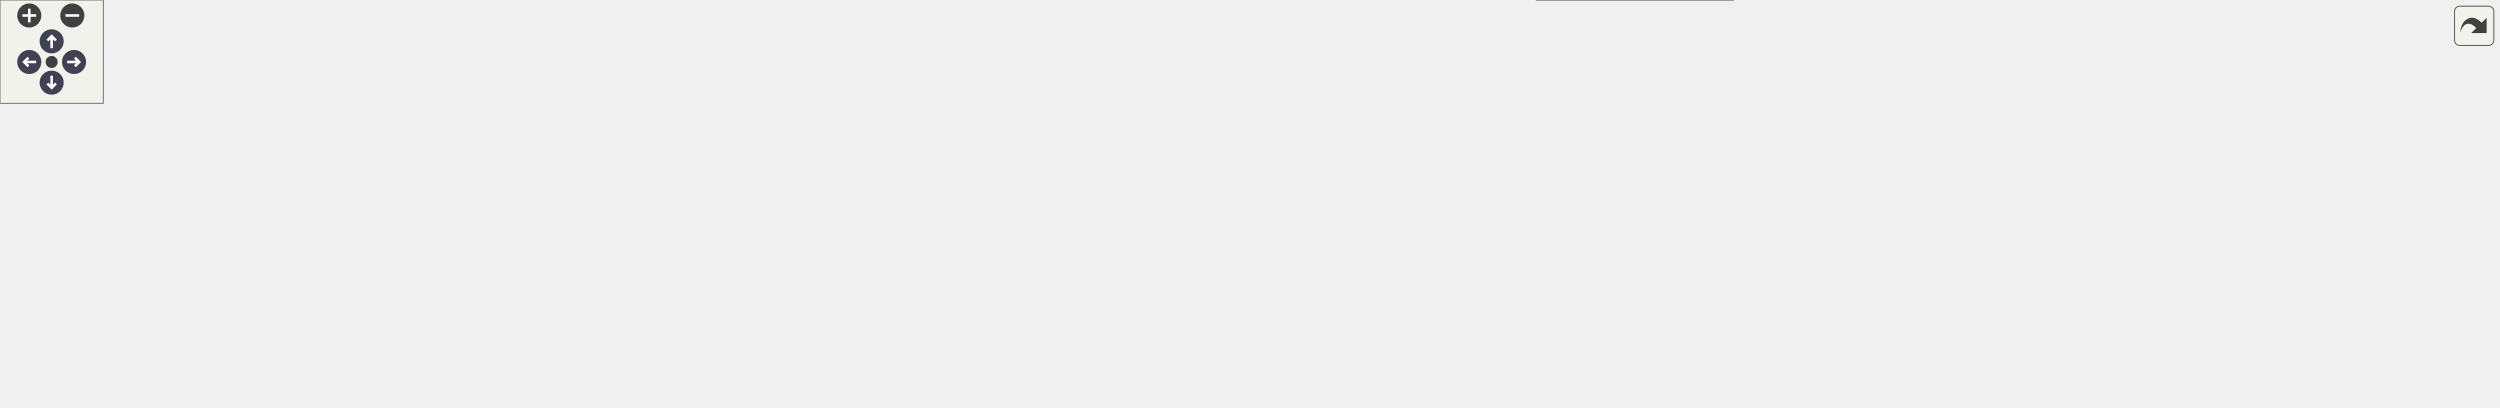
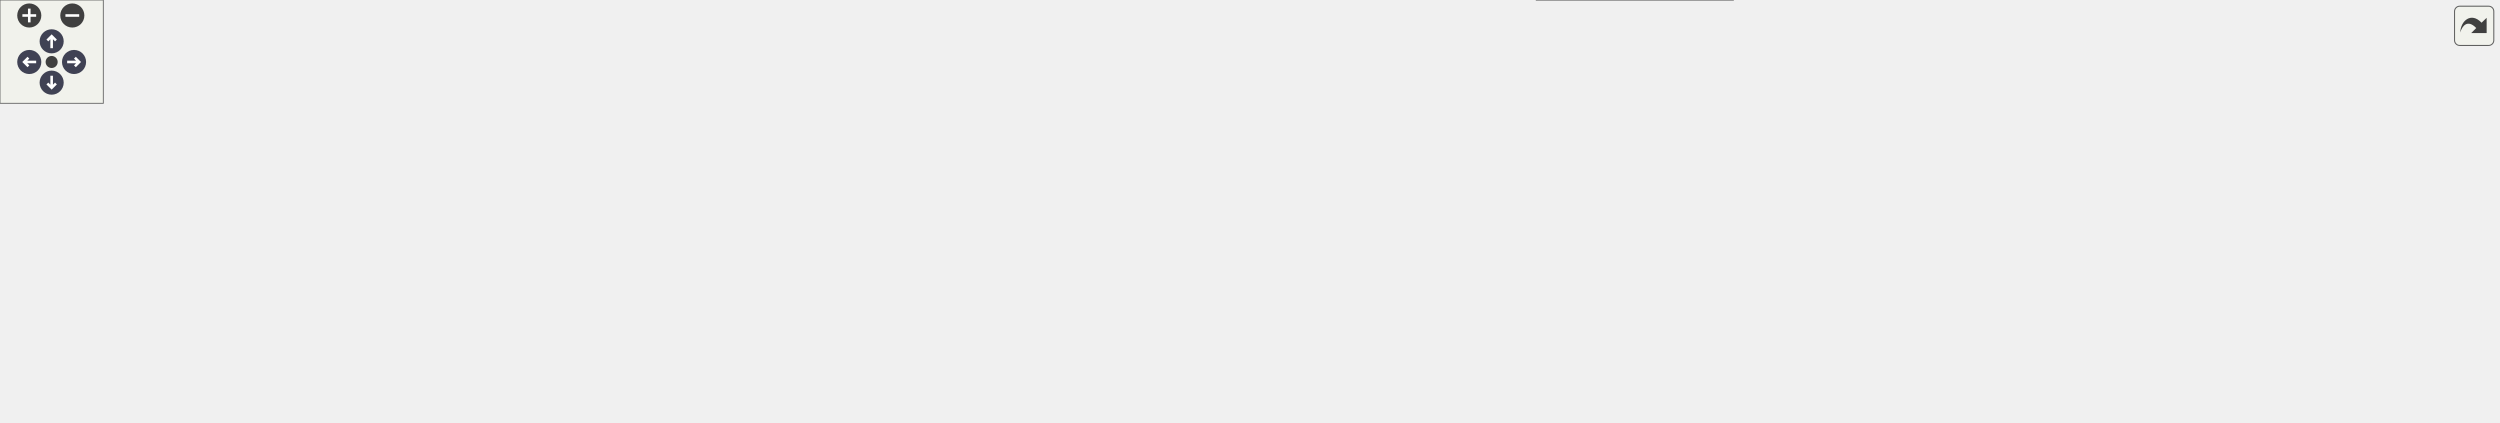
<svg xmlns="http://www.w3.org/2000/svg" xmlns:xlink="http://www.w3.org/1999/xlink" id="main" version="1.1" xml:space="preserve">
  <style type="text/css">
.node, .edge {opacity: 0.7;}
.node.selected, .edge.selected {opacity: 1;}
.edge:hover path { stroke: red; }
.edge:hover polygon { stroke: red; fill: red; }
</style>
  <defs>
    <circle id="rim" cx="0" cy="0" r="7" />
    <circle id="rim2" cx="0" cy="0" r="3.5" />
    <g id="zoomPlus">
      <use xlink:href="#rim" fill="#404040">
        <set attributeName="fill" to="#808080" begin="zoomplus.mouseover" end="zoomplus.mouseout" />
      </use>
      <path d="M-4,0h8M0,-4v8" fill="none" stroke="white" stroke-width="1.5" pointer-events="none" />
    </g>
    <g id="zoomMin">
      <use xlink:href="#rim" fill="#404040">
        <set attributeName="fill" to="#808080" begin="zoomminus.mouseover" end="zoomminus.mouseout" />
      </use>
      <path d="M-4,0h8" fill="none" stroke="white" stroke-width="1.5" pointer-events="none" />
    </g>
    <g id="arrowUp" transform="translate(30 24)">
      <use xlink:href="#rim" />
      <path pointer-events="none" fill="none" stroke="white" stroke-width="1.5" d="M0,-3.0v7 M-2.5,-0.5L0,-3.0L2.5,-0.5" />
    </g>
    <g id="arrowRight" transform="rotate(90) translate(36 -43)">
      <use xlink:href="#rim" />
      <path pointer-events="none" fill="none" stroke="white" stroke-width="1.5" d="M0,-3.0v7 M-2.5,-0.5L0,-3.0L2.5,-0.5" />
    </g>
    <g id="arrowDown" transform="rotate(180) translate(-30 -48)">
      <use xlink:href="#rim" />
      <path pointer-events="none" fill="none" stroke="white" stroke-width="1.5" d="M0,-3.0v7 M-2.5,-0.5L0,-3.0L2.5,-0.5" />
    </g>
    <g id="arrowLeft" transform="rotate(270) translate(-36 17)">
      <use xlink:href="#rim" />
      <path pointer-events="none" fill="none" stroke="white" stroke-width="1.5" d="M0,-3.0v7 M-2.5,-0.5L0,-3.0L2.5,-0.5" />
    </g>
    <g id="resetDef">
      <use xlink:href="#rim2" fill="#404040">
        <set attributeName="fill" to="#808080" begin="reset.mouseover" end="reset.mouseout" />
      </use>
    </g>
  </defs>
  <svg id="graph" class="graph">
    <g id="viewport">
      <g id="Node000001" class="node">
        <g id="a_Node000001">
          <a xlink:title=" ">
-             <polygon fill="#999999" stroke="#666666" points="136,-140.5 0,-140.5 0,-121.5 136,-121.5 136,-140.5" />
-             <text text-anchor="middle" x="68" y="-128.5" font-family="Helvetica,sans-Serif" font-size="10.00">draw_cinematic_overlay</text>
+             <polygon fill="#999999" stroke="#666666" points="136,-149.5 0,-149.5 0,-130.5 136,-130.5 136,-149.5" />
+             <text text-anchor="middle" x="68" y="-137.5" font-family="Helvetica,sans-Serif" font-size="10.00">draw_cinematic_overlay</text>
          </a>
        </g>
      </g>
      <g id="Node000002" class="node">
        <g id="a_Node000002">
          <a xlink:href="background_8frag.html#aa502181a07bffcbf45d1a0305ea7e73e" target="_top" xlink:title=" ">
-             <polygon fill="white" stroke="#666666" points="404.5,-159.5 357.5,-159.5 357.5,-140.5 404.5,-140.5 404.5,-159.5" />
-             <text text-anchor="middle" x="381" y="-147.5" font-family="Helvetica,sans-Serif" font-size="10.00">layout</text>
+             <polygon fill="white" stroke="#666666" points="404.5,-168.5 357.5,-168.5 357.5,-149.5 404.5,-149.5 404.5,-168.5" />
+             <text text-anchor="middle" x="381" y="-156.5" font-family="Helvetica,sans-Serif" font-size="10.00">layout</text>
          </a>
        </g>
      </g>
      <g id="edge1_Node000001_Node000002" class="edge">
        <g id="a_edge1_Node000001_Node000002">
          <a xlink:title=" ">
-             <path fill="none" stroke="#63b8ff" d="M88.55,-140.59C108.84,-149.97 141.79,-163.61 172,-169 230.19,-179.39 246.34,-176.31 305,-169 319.09,-167.24 334.34,-163.7 347.38,-160.14" />
-             <polygon fill="#63b8ff" stroke="#63b8ff" points="348.64,-163.42 357.3,-157.32 346.73,-156.68 348.64,-163.42" />
+             <path fill="none" stroke="#63b8ff" d="M88.55,-149.59C108.84,-158.97 141.79,-172.61 172,-178 230.19,-188.39 246.34,-185.31 305,-178 319.09,-176.24 334.34,-172.7 347.38,-169.14" />
+             <polygon fill="#63b8ff" stroke="#63b8ff" points="348.64,-172.42 357.3,-166.32 346.73,-165.68 348.64,-172.42" />
          </a>
        </g>
      </g>
      <g id="Node000003" class="node">
        <g id="a_Node000003">
          <a xlink:href="postprocess__setters_8c.html#af9163a0102d9d7b05ae4c091b9358f9f" target="_top" xlink:title="Returns true if an effect is currently active.">
-             <polygon fill="white" stroke="#666666" points="305,-159.5 172,-159.5 172,-140.5 305,-140.5 305,-159.5" />
-             <text text-anchor="middle" x="238.5" y="-147.5" font-family="Helvetica,sans-Serif" font-size="10.00">postprocess_is_enabled</text>
+             <polygon fill="white" stroke="#666666" points="305,-168.5 172,-168.5 172,-149.5 305,-149.5 305,-168.5" />
+             <text text-anchor="middle" x="238.5" y="-156.5" font-family="Helvetica,sans-Serif" font-size="10.00">postprocess_is_enabled</text>
          </a>
        </g>
      </g>
      <g id="edge2_Node000001_Node000003" class="edge">
        <g id="a_edge2_Node000001_Node000003">
          <a xlink:title=" ">
-             <path fill="none" stroke="#63b8ff" d="M136.08,-138.56C144.52,-139.52 153.21,-140.5 161.77,-141.46" />
-             <polygon fill="#63b8ff" stroke="#63b8ff" points="161.42,-144.94 171.75,-142.59 162.21,-137.99 161.42,-144.94" />
+             <path fill="none" stroke="#63b8ff" d="M136.08,-147.56C144.52,-148.52 153.21,-149.5 161.77,-150.46" />
+             <polygon fill="#63b8ff" stroke="#63b8ff" points="161.42,-153.94 171.75,-151.59 162.21,-146.99 161.42,-153.94" />
          </a>
        </g>
      </g>
      <g id="Node000004" class="node">
        <g id="a_Node000004">
          <a xlink:href="utils_8c.html#a6d506638d7043eb273a2a357591d3086" target="_top" xlink:title="Safe wrapper around vsnprintf to format strings with bounds checking.">
-             <polygon fill="white" stroke="#666666" points="278.5,-122.5 198.5,-122.5 198.5,-103.5 278.5,-103.5 278.5,-122.5" />
-             <text text-anchor="middle" x="238.5" y="-110.5" font-family="Helvetica,sans-Serif" font-size="10.00">safe_snprintf</text>
+             <polygon fill="white" stroke="#666666" points="278.5,-131.5 198.5,-131.5 198.5,-112.5 278.5,-112.5 278.5,-131.5" />
+             <text text-anchor="middle" x="238.5" y="-119.5" font-family="Helvetica,sans-Serif" font-size="10.00">safe_snprintf</text>
          </a>
        </g>
      </g>
      <g id="edge3_Node000001_Node000004" class="edge">
        <g id="a_edge3_Node000001_Node000004">
          <a xlink:title=" ">
-             <path fill="none" stroke="#63b8ff" d="M136.08,-123.83C153.4,-121.98 171.72,-120.03 187.96,-118.29" />
-             <polygon fill="#63b8ff" stroke="#63b8ff" points="188.73,-121.73 198.3,-117.19 187.99,-114.77 188.73,-121.73" />
+             <path fill="none" stroke="#63b8ff" d="M136.08,-132.83C153.4,-130.98 171.72,-129.03 187.96,-127.29" />
+             <polygon fill="#63b8ff" stroke="#63b8ff" points="188.73,-130.73 198.3,-126.19 187.99,-123.77 188.73,-130.73" />
          </a>
        </g>
      </g>
      <g id="Node000005" class="node">
        <g id="a_Node000005">
          <a xlink:href="ui_8c.html#a741fab59d05880f3bf5362d101833451" target="_top" xlink:title="Draws text and advances the layout cursor.">
-             <polygon fill="white" stroke="#666666" points="281.5,-85.5 195.5,-85.5 195.5,-66.5 281.5,-66.5 281.5,-85.5" />
-             <text text-anchor="middle" x="238.5" y="-73.5" font-family="Helvetica,sans-Serif" font-size="10.00">ui_layout_text</text>
+             <polygon fill="white" stroke="#666666" points="281.5,-94.5 195.5,-94.5 195.5,-75.5 281.5,-75.5 281.5,-94.5" />
+             <text text-anchor="middle" x="238.5" y="-82.5" font-family="Helvetica,sans-Serif" font-size="10.00">ui_layout_text</text>
          </a>
        </g>
      </g>
      <g id="edge4_Node000001_Node000005" class="edge">
        <g id="a_edge4_Node000001_Node000005">
          <a xlink:title=" ">
-             <path fill="none" stroke="#63b8ff" d="M95.12,-121.43C115.86,-113.94 145.66,-103.42 172,-95 178.98,-92.77 186.41,-90.51 193.67,-88.36" />
-             <polygon fill="#63b8ff" stroke="#63b8ff" points="194.78,-91.68 203.4,-85.51 192.82,-84.96 194.78,-91.68" />
+             <path fill="none" stroke="#63b8ff" d="M95.12,-130.43C115.86,-122.94 145.66,-112.42 172,-104 178.98,-101.77 186.41,-99.51 193.67,-97.36" />
+             <polygon fill="#63b8ff" stroke="#63b8ff" points="194.78,-100.68 203.4,-94.51 192.82,-93.96 194.78,-100.68" />
          </a>
        </g>
      </g>
      <g id="edge5_Node000005_Node000002" class="edge">
        <g id="a_edge5_Node000005_Node000002">
          <a xlink:title=" ">
-             <path fill="none" stroke="#63b8ff" d="M280.52,-85.5C288.82,-88.08 297.35,-91.23 305,-95 325.83,-105.26 346.92,-121.34 361.41,-133.47" />
-             <polygon fill="#63b8ff" stroke="#63b8ff" points="359.25,-136.23 369.12,-140.08 363.81,-130.92 359.25,-136.23" />
+             <path fill="none" stroke="#63b8ff" d="M280.52,-94.5C288.82,-97.08 297.35,-100.23 305,-104 325.83,-114.26 346.92,-130.34 361.41,-142.47" />
+             <polygon fill="#63b8ff" stroke="#63b8ff" points="359.25,-145.23 369.12,-149.08 363.81,-139.92 359.25,-145.23" />
          </a>
        </g>
      </g>
      <g id="Node000006" class="node">
        <g id="a_Node000006">
          <a xlink:href="ui_8c.html#aa12b42bbbbca85f3404c48a9534aa7ac" target="_top" xlink:title="Draws a single text string at a specific coordinate.">
-             <polygon fill="white" stroke="#666666" points="421,-85.5 341,-85.5 341,-66.5 421,-66.5 421,-85.5" />
-             <text text-anchor="middle" x="381" y="-73.5" font-family="Helvetica,sans-Serif" font-size="10.00">ui_draw_text</text>
+             <polygon fill="white" stroke="#666666" points="421,-94.5 341,-94.5 341,-75.5 421,-75.5 421,-94.5" />
+             <text text-anchor="middle" x="381" y="-82.5" font-family="Helvetica,sans-Serif" font-size="10.00">ui_draw_text</text>
          </a>
        </g>
      </g>
      <g id="edge6_Node000005_Node000006" class="edge">
        <g id="a_edge6_Node000005_Node000006">
          <a xlink:title=" ">
-             <path fill="none" stroke="#63b8ff" d="M281.65,-76C297.04,-76 314.57,-76 330.53,-76" />
-             <polygon fill="#63b8ff" stroke="#63b8ff" points="330.76,-79.5 340.76,-76 330.76,-72.5 330.76,-79.5" />
+             <path fill="none" stroke="#63b8ff" d="M281.65,-85C297.04,-85 314.57,-85 330.53,-85" />
+             <polygon fill="#63b8ff" stroke="#63b8ff" points="330.76,-88.5 340.76,-85 330.76,-81.5 330.76,-88.5" />
          </a>
        </g>
      </g>
      <g id="Node000007" class="node">
        <g id="a_Node000007">
          <a xlink:href="ui_8c.html#a74067bc67d31c6d82fa3b548a3729670" target="_top" xlink:title="Draws text with custom alpha transparency.">
-             <polygon fill="white" stroke="#666666" points="554,-85.5 457,-85.5 457,-66.5 554,-66.5 554,-85.5" />
-             <text text-anchor="middle" x="505.5" y="-73.5" font-family="Helvetica,sans-Serif" font-size="10.00">ui_draw_text_ex</text>
+             <polygon fill="white" stroke="#666666" points="554,-94.5 457,-94.5 457,-75.5 554,-75.5 554,-94.5" />
+             <text text-anchor="middle" x="505.5" y="-82.5" font-family="Helvetica,sans-Serif" font-size="10.00">ui_draw_text_ex</text>
          </a>
        </g>
      </g>
      <g id="edge7_Node000006_Node000007" class="edge">
        <g id="a_edge7_Node000006_Node000007">
          <a xlink:title=" ">
-             <path fill="none" stroke="#63b8ff" d="M421.1,-76C429.25,-76 438.01,-76 446.67,-76" />
-             <polygon fill="#63b8ff" stroke="#63b8ff" points="446.76,-79.5 456.76,-76 446.76,-72.5 446.76,-79.5" />
+             <path fill="none" stroke="#63b8ff" d="M421.1,-85C429.25,-85 438.01,-85 446.67,-85" />
+             <polygon fill="#63b8ff" stroke="#63b8ff" points="446.76,-88.5 456.76,-85 446.76,-81.5 446.76,-88.5" />
          </a>
        </g>
      </g>
      <g id="Node000008" class="node">
        <g id="a_Node000008">
          <a xlink:href="ui_8c.html#acb75a0a726f807c7362e0d26a2c8e74b" target="_top" xlink:title="Draws text with custom alpha transparency and a scale factor.">
-             <polygon fill="white" stroke="#666666" points="706,-85.5 590,-85.5 590,-66.5 706,-66.5 706,-85.5" />
-             <text text-anchor="middle" x="648" y="-73.5" font-family="Helvetica,sans-Serif" font-size="10.00">ui_draw_text_scaled</text>
+             <polygon fill="white" stroke="#666666" points="706,-94.5 590,-94.5 590,-75.5 706,-75.5 706,-94.5" />
+             <text text-anchor="middle" x="648" y="-82.5" font-family="Helvetica,sans-Serif" font-size="10.00">ui_draw_text_scaled</text>
          </a>
        </g>
      </g>
      <g id="edge8_Node000007_Node000008" class="edge">
        <g id="a_edge8_Node000007_Node000008">
          <a xlink:title=" ">
-             <path fill="none" stroke="#63b8ff" d="M554.07,-76C562.31,-76 571.01,-76 579.66,-76" />
-             <polygon fill="#63b8ff" stroke="#63b8ff" points="579.75,-79.5 589.75,-76 579.75,-72.5 579.75,-79.5" />
+             <path fill="none" stroke="#63b8ff" d="M554.07,-85C562.31,-85 571.01,-85 579.66,-85" />
+             <polygon fill="#63b8ff" stroke="#63b8ff" points="579.75,-88.5 589.75,-85 579.75,-81.5 579.75,-88.5" />
          </a>
        </g>
      </g>
      <g id="Node000009" class="node">
        <g id="a_Node000009">
-           <a xlink:href="ui_8c.html#a6f543873f648c1c65a3cce1db844d95a" target="_top" xlink:title=" ">
-             <polygon fill="white" stroke="#666666" points="847,-141.5 742,-141.5 742,-122.5 847,-122.5 847,-141.5" />
-             <text text-anchor="middle" x="794.5" y="-129.5" font-family="Helvetica,sans-Serif" font-size="10.00">make_glyph_quad</text>
+           <a xlink:href="ui_8c.html#a75ea2ac8802dd70abd3eb8002e42f8ea" target="_top" xlink:title=" ">
+             <polygon fill="white" stroke="#666666" points="847,-168.5 742,-168.5 742,-149.5 847,-149.5 847,-168.5" />
+             <text text-anchor="middle" x="794.5" y="-156.5" font-family="Helvetica,sans-Serif" font-size="10.00">make_glyph_quad</text>
          </a>
        </g>
      </g>
      <g id="edge9_Node000008_Node000009" class="edge">
        <g id="a_edge9_Node000008_Node000009">
          <a xlink:title=" ">
-             <path fill="none" stroke="#63b8ff" d="M671.42,-85.54C690.18,-93.43 717.7,-104.79 742,-114 746.47,-115.69 751.18,-117.42 755.86,-119.1" />
-             <polygon fill="#63b8ff" stroke="#63b8ff" points="754.75,-122.42 765.34,-122.45 757.08,-115.82 754.75,-122.42" />
+             <path fill="none" stroke="#63b8ff" d="M667.6,-94.52C692.39,-107.22 736.49,-129.8 765.36,-144.59" />
+             <polygon fill="#63b8ff" stroke="#63b8ff" points="764.02,-147.84 774.52,-149.28 767.21,-141.61 764.02,-147.84" />
+           </a>
+         </g>
+       </g>
+       <g id="Node000011" class="node">
+         <g id="a_Node000011">
+           <a xlink:href="ui_8c.html#a2542a31c87c66c322c255f6110d7b273" target="_top" xlink:title=" ">
+             <polygon fill="white" stroke="#666666" points="837.5,-76.5 751.5,-76.5 751.5,-57.5 837.5,-57.5 837.5,-76.5" />
+             <text text-anchor="middle" x="794.5" y="-64.5" font-family="Helvetica,sans-Serif" font-size="10.00">prepare_batch</text>
+           </a>
+         </g>
+       </g>
+       <g id="edge11_Node000008_Node000011" class="edge">
+         <g id="a_edge11_Node000008_Node000011">
+           <a xlink:title=" ">
+             <path fill="none" stroke="#63b8ff" d="M706.11,-77.89C717.59,-76.46 729.59,-74.96 740.91,-73.55" />
+             <polygon fill="#63b8ff" stroke="#63b8ff" points="741.58,-77 751.07,-72.29 740.71,-70.05 741.58,-77" />
+           </a>
+         </g>
+       </g>
+       <g id="Node000017" class="node">
+         <g id="a_Node000017">
+           <a xlink:href="ui_8c.html#a5356c389352db784027765ad0ef3aca5" target="_top" xlink:title="Begins a new UI batch.">
+             <polygon fill="white" stroke="#666666" points="823.5,-113.5 765.5,-113.5 765.5,-94.5 823.5,-94.5 823.5,-113.5" />
+             <text text-anchor="middle" x="794.5" y="-101.5" font-family="Helvetica,sans-Serif" font-size="10.00">ui_begin</text>
+           </a>
+         </g>
+       </g>
+       <g id="edge17_Node000008_Node000017" class="edge">
+         <g id="a_edge17_Node000008_Node000017">
+           <a xlink:title=" ">
+             <path fill="none" stroke="#63b8ff" d="M706.11,-92.51C722.65,-94.68 740.29,-97 755.36,-98.99" />
+             <polygon fill="#63b8ff" stroke="#63b8ff" points="754.97,-102.46 765.34,-100.3 755.89,-95.52 754.97,-102.46" />
+           </a>
+         </g>
+       </g>
+       <g id="Node000020" class="node">
+         <g id="a_Node000020">
+           <a xlink:href="ui_8c.html#afefa2b11544b44d05a8d2652e4e4883c" target="_top" xlink:title="Ends the current UI batch and restores OpenGL state.">
+             <polygon fill="white" stroke="#666666" points="819,-39.5 770,-39.5 770,-20.5 819,-20.5 819,-39.5" />
+             <text text-anchor="middle" x="794.5" y="-27.5" font-family="Helvetica,sans-Serif" font-size="10.00">ui_end</text>
+           </a>
+         </g>
+       </g>
+       <g id="edge20_Node000008_Node000020" class="edge">
+         <g id="a_edge20_Node000008_Node000020">
+           <a xlink:title=" ">
+             <path fill="none" stroke="#63b8ff" d="M672.21,-75.45C690.96,-67.81 718.07,-56.94 742,-48 747.8,-45.83 753.99,-43.6 760,-41.48" />
+             <polygon fill="#63b8ff" stroke="#63b8ff" points="761.55,-44.64 769.84,-38.03 759.24,-38.03 761.55,-44.64" />
          </a>
        </g>
      </g>
      <g id="Node000010" class="node">
        <g id="a_Node000010">
-           <a xlink:href="ui_8c.html#a2542a31c87c66c322c255f6110d7b273" target="_top" xlink:title=" ">
-             <polygon fill="white" stroke="#666666" points="837.5,-67.5 751.5,-67.5 751.5,-48.5 837.5,-48.5 837.5,-67.5" />
-             <text text-anchor="middle" x="794.5" y="-55.5" font-family="Helvetica,sans-Serif" font-size="10.00">prepare_batch</text>
-           </a>
-         </g>
-       </g>
-       <g id="edge10_Node000008_Node000010" class="edge">
-         <g id="a_edge10_Node000008_Node000010">
-           <a xlink:title=" ">
-             <path fill="none" stroke="#63b8ff" d="M706.11,-68.89C717.59,-67.46 729.59,-65.96 740.91,-64.55" />
-             <polygon fill="#63b8ff" stroke="#63b8ff" points="741.58,-68 751.07,-63.29 740.71,-61.05 741.58,-68" />
-           </a>
-         </g>
-       </g>
-       <g id="Node000016" class="node">
-         <g id="a_Node000016">
-           <a xlink:href="ui_8c.html#a5356c389352db784027765ad0ef3aca5" target="_top" xlink:title="Begins a new UI batch.">
-             <polygon fill="white" stroke="#666666" points="823.5,-104.5 765.5,-104.5 765.5,-85.5 823.5,-85.5 823.5,-104.5" />
-             <text text-anchor="middle" x="794.5" y="-92.5" font-family="Helvetica,sans-Serif" font-size="10.00">ui_begin</text>
-           </a>
-         </g>
-       </g>
-       <g id="edge16_Node000008_Node000016" class="edge">
-         <g id="a_edge16_Node000008_Node000016">
-           <a xlink:title=" ">
-             <path fill="none" stroke="#63b8ff" d="M706.11,-83.51C722.65,-85.68 740.29,-88 755.36,-89.99" />
-             <polygon fill="#63b8ff" stroke="#63b8ff" points="754.97,-93.46 765.34,-91.3 755.89,-86.52 754.97,-93.46" />
-           </a>
-         </g>
-       </g>
-       <g id="Node000019" class="node">
-         <g id="a_Node000019">
-           <a xlink:href="ui_8c.html#afefa2b11544b44d05a8d2652e4e4883c" target="_top" xlink:title="Ends the current UI batch and restores OpenGL state.">
-             <polygon fill="white" stroke="#666666" points="819,-30.5 770,-30.5 770,-11.5 819,-11.5 819,-30.5" />
-             <text text-anchor="middle" x="794.5" y="-18.5" font-family="Helvetica,sans-Serif" font-size="10.00">ui_end</text>
-           </a>
-         </g>
-       </g>
-       <g id="edge19_Node000008_Node000019" class="edge">
-         <g id="a_edge19_Node000008_Node000019">
-           <a xlink:title=" ">
-             <path fill="none" stroke="#63b8ff" d="M672.21,-66.45C690.96,-58.81 718.07,-47.94 742,-39 747.8,-36.83 753.99,-34.6 760,-32.48" />
-             <polygon fill="#63b8ff" stroke="#63b8ff" points="761.55,-35.64 769.84,-29.03 759.24,-29.03 761.55,-35.64" />
-           </a>
-         </g>
-       </g>
-       <g id="Node000011" class="node">
-         <g id="a_Node000011">
+           <a xlink:href="ui_8c.html#a288a4c20fc565627f3c5d04024dfe73e" target="_top" xlink:title=" ">
+             <polygon fill="white" stroke="#666666" points="1000,-178.5 899,-178.5 899,-159.5 1000,-159.5 1000,-178.5" />
+             <text text-anchor="middle" x="949.5" y="-166.5" font-family="Helvetica,sans-Serif" font-size="10.00">push_batch_quad</text>
+           </a>
+         </g>
+       </g>
+       <g id="edge10_Node000009_Node000010" class="edge">
+         <g id="a_edge10_Node000009_Node000010">
+           <a xlink:title=" ">
+             <path fill="none" stroke="#63b8ff" d="M847.3,-162.39C860.56,-163.25 874.94,-164.19 888.57,-165.08" />
+             <polygon fill="#63b8ff" stroke="#63b8ff" points="888.62,-168.59 898.83,-165.75 889.07,-161.61 888.62,-168.59" />
+           </a>
+         </g>
+       </g>
+       <g id="Node000012" class="node">
+         <g id="a_Node000012">
          <a xlink:href="ui_8c.html#aa4b289c41e0a12611f72f031dda9bccd" target="_top" xlink:title="Flushes the current UI batch to the GPU.">
            <polygon fill="white" stroke="#666666" points="976.5,-67.5 922.5,-67.5 922.5,-48.5 976.5,-48.5 976.5,-67.5" />
            <text text-anchor="middle" x="949.5" y="-55.5" font-family="Helvetica,sans-Serif" font-size="10.00">ui_flush</text>
          </a>
        </g>
      </g>
-       <g id="edge11_Node000010_Node000011" class="edge">
-         <g id="a_edge11_Node000010_Node000011">
-           <a xlink:title=" ">
-             <path fill="none" stroke="#63b8ff" d="M837.71,-58C861.08,-58 889.82,-58 912.18,-58" />
-             <polygon fill="#63b8ff" stroke="#63b8ff" points="912.27,-61.5 922.27,-58 912.27,-54.5 912.27,-61.5" />
-           </a>
-         </g>
-       </g>
-       <g id="Node000012" class="node">
-         <g id="a_Node000012">
+       <g id="edge12_Node000011_Node000012" class="edge">
+         <g id="a_edge12_Node000011_Node000012">
+           <a xlink:title=" ">
+             <path fill="none" stroke="#63b8ff" d="M837.71,-64.52C861.08,-63.14 889.82,-61.45 912.18,-60.14" />
+             <polygon fill="#63b8ff" stroke="#63b8ff" points="912.5,-63.62 922.27,-59.54 912.08,-56.64 912.5,-63.62" />
+           </a>
+         </g>
+       </g>
+       <g id="Node000013" class="node">
+         <g id="a_Node000013">
          <a xlink:href="shader_8c.html#a8067eb11f7d8c682b855b9f019e20f69" target="_top" xlink:title=" ">
            <polygon fill="white" stroke="#666666" points="1153,-85.5 1052,-85.5 1052,-66.5 1153,-66.5 1153,-85.5" />
            <text text-anchor="middle" x="1102.5" y="-73.5" font-family="Helvetica,sans-Serif" font-size="10.00">shader_set_mat4</text>
          </a>
        </g>
      </g>
-       <g id="edge12_Node000011_Node000012" class="edge">
-         <g id="a_edge12_Node000011_Node000012">
+       <g id="edge13_Node000012_Node000013" class="edge">
+         <g id="a_edge13_Node000012_Node000013">
          <a xlink:title=" ">
            <path fill="none" stroke="#63b8ff" d="M976.8,-61.14C994.68,-63.27 1019.08,-66.18 1041.56,-68.85" />
            <polygon fill="#63b8ff" stroke="#63b8ff" points="1041.37,-72.36 1051.72,-70.07 1042.2,-65.41 1041.37,-72.36" />
          </a>
        </g>
      </g>
-       <g id="Node000015" class="node">
-         <g id="a_Node000015">
+       <g id="Node000016" class="node">
+         <g id="a_Node000016">
          <a xlink:href="shader_8c.html#ad80a771bc794ef6b652f13449129b645" target="_top" xlink:title="Activates the program for subsequent draw calls (glUseProgram).">
            <polygon fill="white" stroke="#666666" points="1138.5,-48.5 1066.5,-48.5 1066.5,-29.5 1138.5,-29.5 1138.5,-48.5" />
            <text text-anchor="middle" x="1102.5" y="-36.5" font-family="Helvetica,sans-Serif" font-size="10.00">shader_use</text>
          </a>
        </g>
      </g>
-       <g id="edge15_Node000011_Node000015" class="edge">
-         <g id="a_edge15_Node000011_Node000015">
+       <g id="edge16_Node000012_Node000016" class="edge">
+         <g id="a_edge16_Node000012_Node000016">
          <a xlink:title=" ">
            <path fill="none" stroke="#63b8ff" d="M976.8,-54.69C998.73,-51.93 1030.47,-47.94 1056.44,-44.67" />
            <polygon fill="#63b8ff" stroke="#63b8ff" points="1056.96,-48.13 1066.44,-43.41 1056.08,-41.19 1056.96,-48.13" />
          </a>
        </g>
      </g>
-       <g id="Node000013" class="node">
-         <g id="a_Node000013">
+       <g id="Node000014" class="node">
+         <g id="a_Node000014">
          <a xlink:href="shader_8c.html#a82b9361a8e17eeb1635a867b925a1b6c" target="_top" xlink:title="Retrieves a uniform location via binary search on the cache.">
            <polygon fill="white" stroke="#666666" points="1303,-91 1189,-91 1189,-61 1303,-61 1303,-91" />
            <text text-anchor="start" x="1197" y="-79" font-family="Helvetica,sans-Serif" font-size="10.00">shader_get_uniform</text>
            <text text-anchor="middle" x="1246" y="-68" font-family="Helvetica,sans-Serif" font-size="10.00">_location</text>
          </a>
        </g>
      </g>
-       <g id="edge13_Node000012_Node000013" class="edge">
-         <g id="a_edge13_Node000012_Node000013">
+       <g id="edge14_Node000013_Node000014" class="edge">
+         <g id="a_edge14_Node000013_Node000014">
          <a xlink:title=" ">
            <path fill="none" stroke="#63b8ff" d="M1153.39,-76C1161.53,-76 1170.08,-76 1178.55,-76" />
            <polygon fill="#63b8ff" stroke="#63b8ff" points="1178.81,-79.5 1188.81,-76 1178.81,-72.5 1178.81,-79.5" />
          </a>
        </g>
      </g>
-       <g id="Node000014" class="node">
-         <g id="a_Node000014">
+       <g id="Node000015" class="node">
+         <g id="a_Node000015">
          <a xlink:href="shader_8c.html#a377953af1b2ffd8ad74148f72f2bdc8d" target="_top" xlink:title=" ">
            <polygon fill="white" stroke="#666666" points="1451,-85.5 1339,-85.5 1339,-66.5 1451,-66.5 1451,-85.5" />
            <text text-anchor="middle" x="1395" y="-73.5" font-family="Helvetica,sans-Serif" font-size="10.00">cmp_uniform_entry</text>
          </a>
        </g>
      </g>
-       <g id="edge14_Node000013_Node000014" class="edge">
-         <g id="a_edge14_Node000013_Node000014">
+       <g id="edge15_Node000014_Node000015" class="edge">
+         <g id="a_edge15_Node000014_Node000015">
          <a xlink:title=" ">
            <path fill="none" stroke="#63b8ff" d="M1303.41,-76C1311.7,-76 1320.3,-76 1328.75,-76" />
            <polygon fill="#63b8ff" stroke="#63b8ff" points="1328.95,-79.5 1338.95,-76 1328.95,-72.5 1328.95,-79.5" />
          </a>
        </g>
      </g>
-       <g id="Node000017" class="node">
-         <g id="a_Node000017">
-           <a xlink:href="render__utils_8c.html#aa6f98bd6406323d50aa3beb34f2bd8a9" target="_top" xlink:title="Saves current OpenGL state to a backup struct.">
-             <polygon fill="white" stroke="#666666" points="1016,-104.5 883,-104.5 883,-85.5 1016,-85.5 1016,-104.5" />
-             <text text-anchor="middle" x="949.5" y="-92.5" font-family="Helvetica,sans-Serif" font-size="10.00">render_utils_save_state</text>
-           </a>
-         </g>
-       </g>
-       <g id="edge17_Node000016_Node000017" class="edge">
-         <g id="a_edge17_Node000016_Node000017">
-           <a xlink:title=" ">
-             <path fill="none" stroke="#63b8ff" d="M823.56,-95C837.48,-95 855.03,-95 872.55,-95" />
-             <polygon fill="#63b8ff" stroke="#63b8ff" points="872.83,-98.5 882.83,-95 872.83,-91.5 872.83,-98.5" />
-           </a>
-         </g>
-       </g>
      <g id="Node000018" class="node">
        <g id="a_Node000018">
+           <a xlink:href="render__utils_8c.html#aa6f98bd6406323d50aa3beb34f2bd8a9" target="_top" xlink:title="Saves current OpenGL state to a backup struct.">
+             <polygon fill="white" stroke="#666666" points="1016,-141.5 883,-141.5 883,-122.5 1016,-122.5 1016,-141.5" />
+             <text text-anchor="middle" x="949.5" y="-129.5" font-family="Helvetica,sans-Serif" font-size="10.00">render_utils_save_state</text>
+           </a>
+         </g>
+       </g>
+       <g id="edge18_Node000017_Node000018" class="edge">
+         <g id="a_edge18_Node000017_Node000018">
+           <a xlink:title=" ">
+             <path fill="none" stroke="#63b8ff" d="M823.56,-109.14C841.22,-112.37 864.72,-116.67 886.58,-120.67" />
+             <polygon fill="#63b8ff" stroke="#63b8ff" points="886.01,-124.12 896.47,-122.48 887.27,-117.24 886.01,-124.12" />
+           </a>
+         </g>
+       </g>
+       <g id="Node000019" class="node">
+         <g id="a_Node000019">
          <a xlink:href="ui_8c.html#a05f2c5e6678bcb2f958195dcab774062" target="_top" xlink:title=" ">
-             <polygon fill="white" stroke="#666666" points="1012,-141.5 887,-141.5 887,-122.5 1012,-122.5 1012,-141.5" />
-             <text text-anchor="middle" x="949.5" y="-129.5" font-family="Helvetica,sans-Serif" font-size="10.00">setup_ui_render_state</text>
-           </a>
-         </g>
-       </g>
-       <g id="edge18_Node000016_Node000018" class="edge">
-         <g id="a_edge18_Node000016_Node000018">
-           <a xlink:title=" ">
-             <path fill="none" stroke="#63b8ff" d="M823.56,-101.79C844.64,-106.88 874.05,-114 899.05,-120.04" />
-             <polygon fill="#63b8ff" stroke="#63b8ff" points="898.55,-123.52 909.09,-122.47 900.2,-116.72 898.55,-123.52" />
-           </a>
-         </g>
-       </g>
-       <g id="edge21_Node000019_Node000011" class="edge">
-         <g id="a_edge21_Node000019_Node000011">
-           <a xlink:title=" ">
-             <path fill="none" stroke="#63b8ff" d="M819.07,-26.7C843.93,-32.71 883.42,-42.26 912.25,-49.23" />
-             <polygon fill="#63b8ff" stroke="#63b8ff" points="911.8,-52.72 922.34,-51.67 913.44,-45.92 911.8,-52.72" />
-           </a>
-         </g>
-       </g>
-       <g id="Node000020" class="node">
-         <g id="a_Node000020">
+             <polygon fill="white" stroke="#666666" points="1012,-104.5 887,-104.5 887,-85.5 1012,-85.5 1012,-104.5" />
+             <text text-anchor="middle" x="949.5" y="-92.5" font-family="Helvetica,sans-Serif" font-size="10.00">setup_ui_render_state</text>
+           </a>
+         </g>
+       </g>
+       <g id="edge19_Node000017_Node000019" class="edge">
+         <g id="a_edge19_Node000017_Node000019">
+           <a xlink:title=" ">
+             <path fill="none" stroke="#63b8ff" d="M823.56,-102.35C838.55,-101.47 857.76,-100.34 876.59,-99.23" />
+             <polygon fill="#63b8ff" stroke="#63b8ff" points="876.91,-102.72 886.69,-98.64 876.5,-95.73 876.91,-102.72" />
+           </a>
+         </g>
+       </g>
+       <g id="edge22_Node000020_Node000012" class="edge">
+         <g id="a_edge22_Node000020_Node000012">
+           <a xlink:title=" ">
+             <path fill="none" stroke="#63b8ff" d="M819.07,-34.31C843.93,-38.86 883.42,-46.09 912.25,-51.37" />
+             <polygon fill="#63b8ff" stroke="#63b8ff" points="911.87,-54.85 922.34,-53.21 913.13,-47.97 911.87,-54.85" />
+           </a>
+         </g>
+       </g>
+       <g id="Node000021" class="node">
+         <g id="a_Node000021">
          <a xlink:href="render__utils_8c.html#aa6820952026feea828b06074d33f0a96" target="_top" xlink:title="Restores OpenGL state from a backup struct.">
            <polygon fill="white" stroke="#666666" points="1006.5,-30 892.5,-30 892.5,0 1006.5,0 1006.5,-30" />
            <text text-anchor="start" x="900.5" y="-18" font-family="Helvetica,sans-Serif" font-size="10.00">render_utils_restore</text>
            <text text-anchor="middle" x="949.5" y="-7" font-family="Helvetica,sans-Serif" font-size="10.00">_state</text>
          </a>
        </g>
      </g>
-       <g id="edge20_Node000019_Node000020" class="edge">
-         <g id="a_edge20_Node000019_Node000020">
-           <a xlink:title=" ">
-             <path fill="none" stroke="#63b8ff" d="M819.07,-20.08C836.01,-19.41 859.73,-18.48 882.25,-17.6" />
-             <polygon fill="#63b8ff" stroke="#63b8ff" points="882.63,-21.09 892.49,-17.2 882.36,-14.09 882.63,-21.09" />
+       <g id="edge21_Node000020_Node000021" class="edge">
+         <g id="a_edge21_Node000020_Node000021">
+           <a xlink:title=" ">
+             <path fill="none" stroke="#63b8ff" d="M819.07,-27.69C836.01,-26.03 859.73,-23.7 882.25,-21.49" />
+             <polygon fill="#63b8ff" stroke="#63b8ff" points="882.88,-24.95 892.49,-20.49 882.19,-17.98 882.88,-24.95" />
          </a>
        </g>
      </g>
    </g>
  </svg>
  <g id="navigator" transform="translate(0 0)" fill="#404254">
    <rect fill="#f2f5e9" fill-opacity="0.5" stroke="#606060" stroke-width=".5" x="0" y="0" width="60" height="60" />
    <use id="zoomplus" xlink:href="#zoomPlus" x="17" y="9" />
    <use id="zoomminus" xlink:href="#zoomMin" x="42" y="9" />
    <use id="reset" xlink:href="#resetDef" x="30" y="36" />
    <use id="arrowup" xlink:href="#arrowUp" x="0" y="0" />
    <use id="arrowright" xlink:href="#arrowRight" x="0" y="0" />
    <use id="arrowdown" xlink:href="#arrowDown" x="0" y="0" />
    <use id="arrowleft" xlink:href="#arrowLeft" x="0" y="0" />
  </g>
  <svg viewBox="0 0 15 15" width="100%" height="30px" preserveAspectRatio="xMaxYMin meet">
    <g id="arrow_out" transform="scale(0.3 0.3)">
      <a xlink:href="app__ui_8c_a82d18ad8e7c83cd153cf1b73896ee4e6_cgraph_org.svg" target="_base">
        <rect id="button" ry="5" rx="5" y="6" x="6" height="38" width="38" fill="#f2f5e9" fill-opacity="0.5" stroke="#606060" stroke-width="1.0" />
        <path id="arrow" d="M 11.5,31.437 C 11.94,20.098 22.043,11.323 32.159,21.979 L 37.069,17.246 C 37.069,17.246 37.088,32 37.088,32 L 22.16,31.978 C 22.16,31.978 26.998,27.14 26.998,27.14 C 18.529,18.264 13.292,25.23 11.5,31.437 z" style="fill:#404040;" />
      </a>
    </g>
  </svg>
  <style type="text/css">

[data-mouse-over-selected='false'] { opacity: 0.7; }
[data-mouse-over-selected='true']  { opacity: 1.0; }

</style>
</svg>
